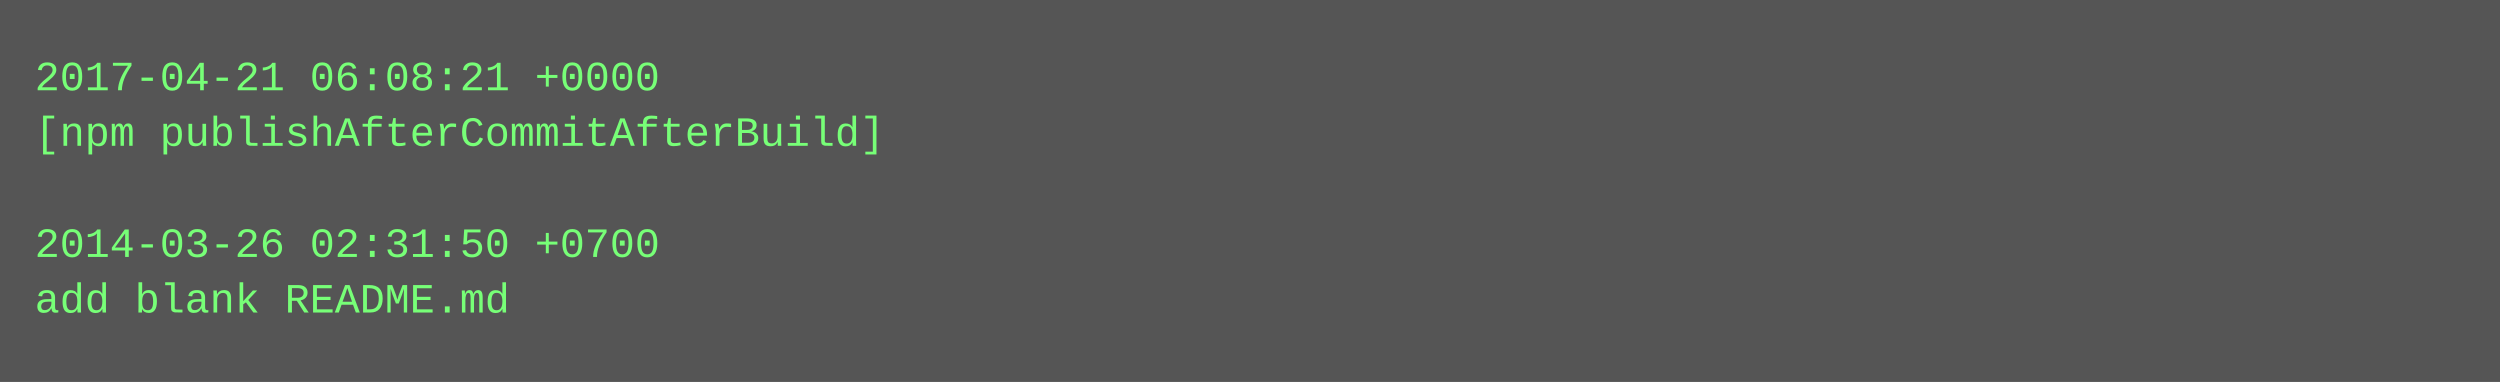
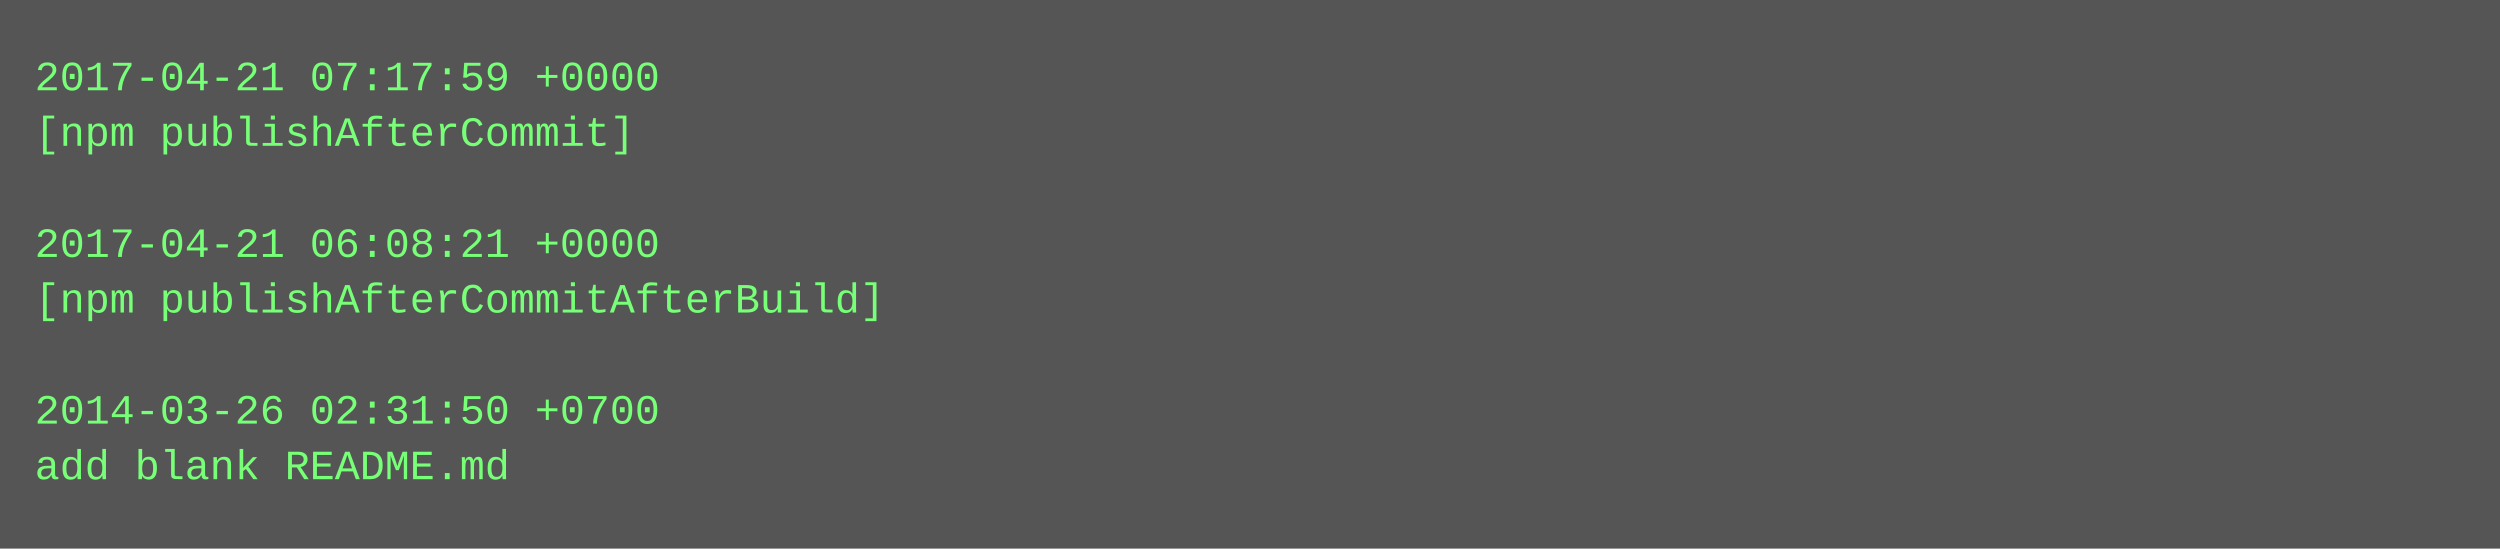
- <svg xmlns="http://www.w3.org/2000/svg" height="110" width="720">
-   <rect height="110" fill="#555" width="720" />
+ <svg xmlns="http://www.w3.org/2000/svg" height="158" width="720">
+   <rect height="158" fill="#555" width="720" />
  <text fill="#7f7" font-family="Courier New" font-size="12" xml:space="preserve">
-     <tspan x="10" y="26">2017-04-21 06:08:21 +0000</tspan>
-     <tspan x="10" y="42">[npm publishAfterCommitAfterBuild]</tspan>
+     <tspan x="10" y="26">2017-04-21 07:17:59 +0000</tspan>
+     <tspan x="10" y="42">[npm publishAfterCommit]</tspan>
    <tspan x="10" y="58" />
-     <tspan x="10" y="74">2014-03-26 02:31:50 +0700</tspan>
-     <tspan x="10" y="90">add blank README.md</tspan>
+     <tspan x="10" y="74">2017-04-21 06:08:21 +0000</tspan>
+     <tspan x="10" y="90">[npm publishAfterCommitAfterBuild]</tspan>
+     <tspan x="10" y="106" />
+     <tspan x="10" y="122">2014-03-26 02:31:50 +0700</tspan>
+     <tspan x="10" y="138">add blank README.md</tspan>
  </text>
</svg>
